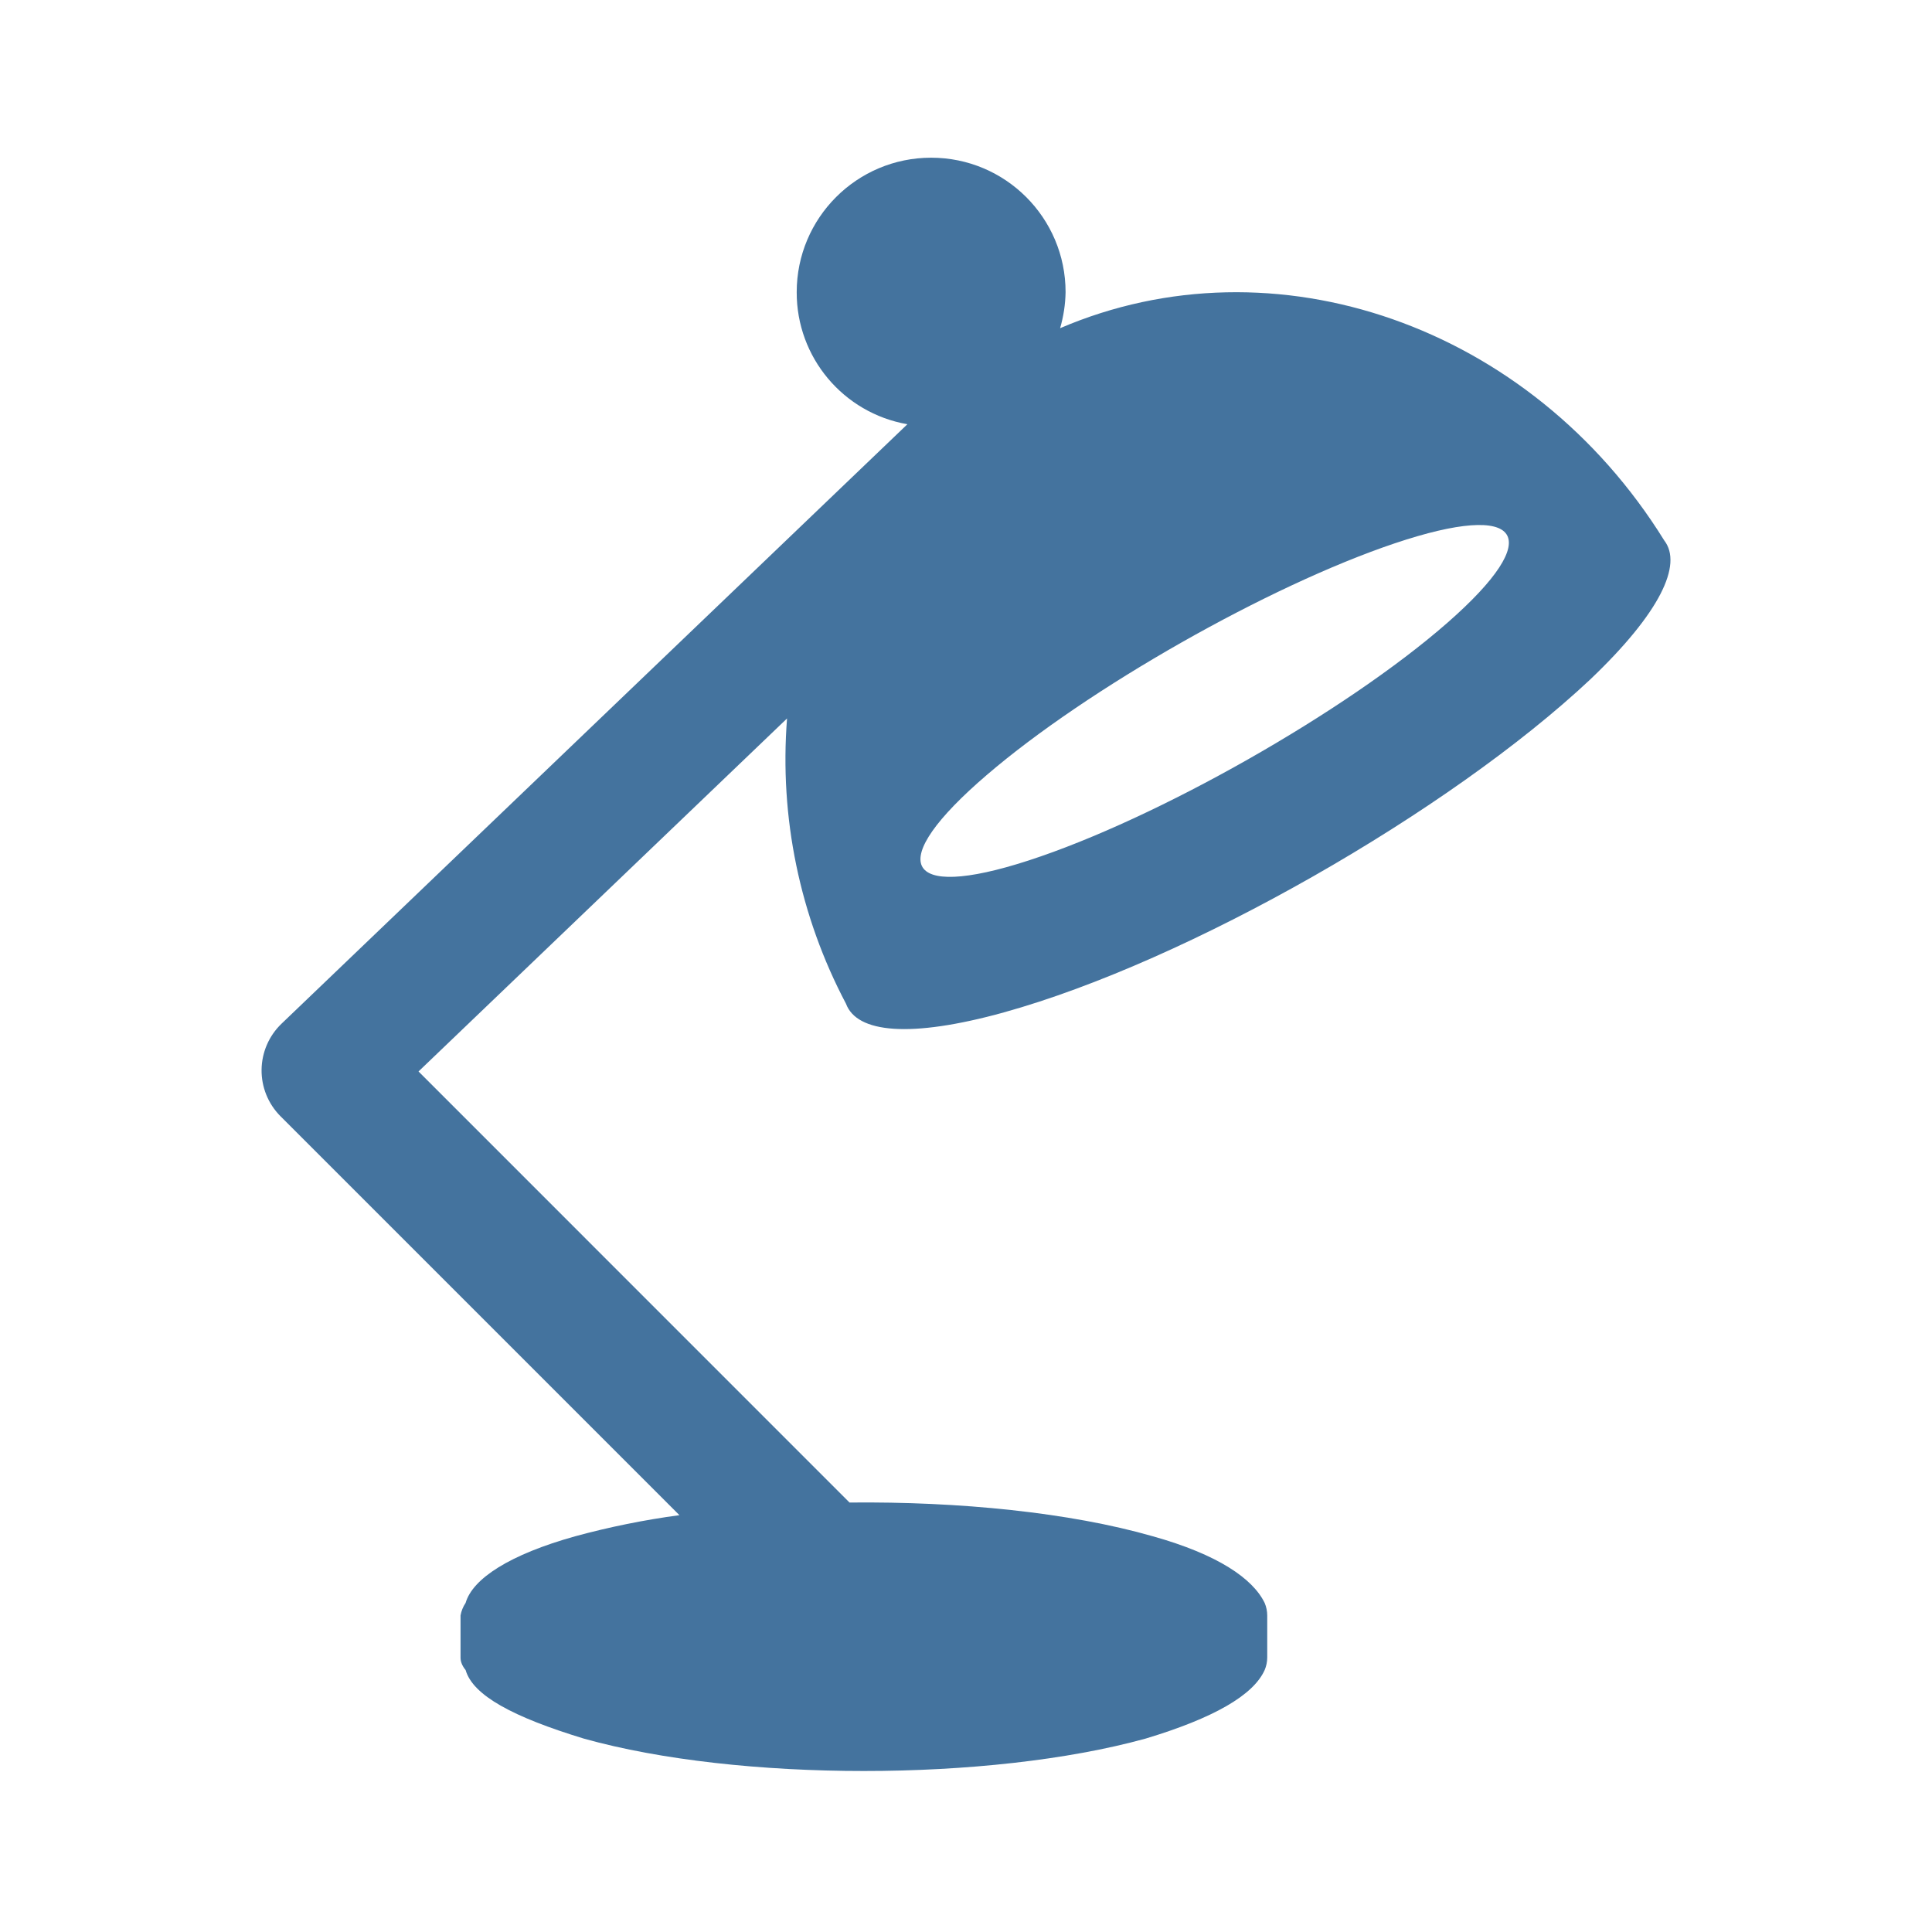
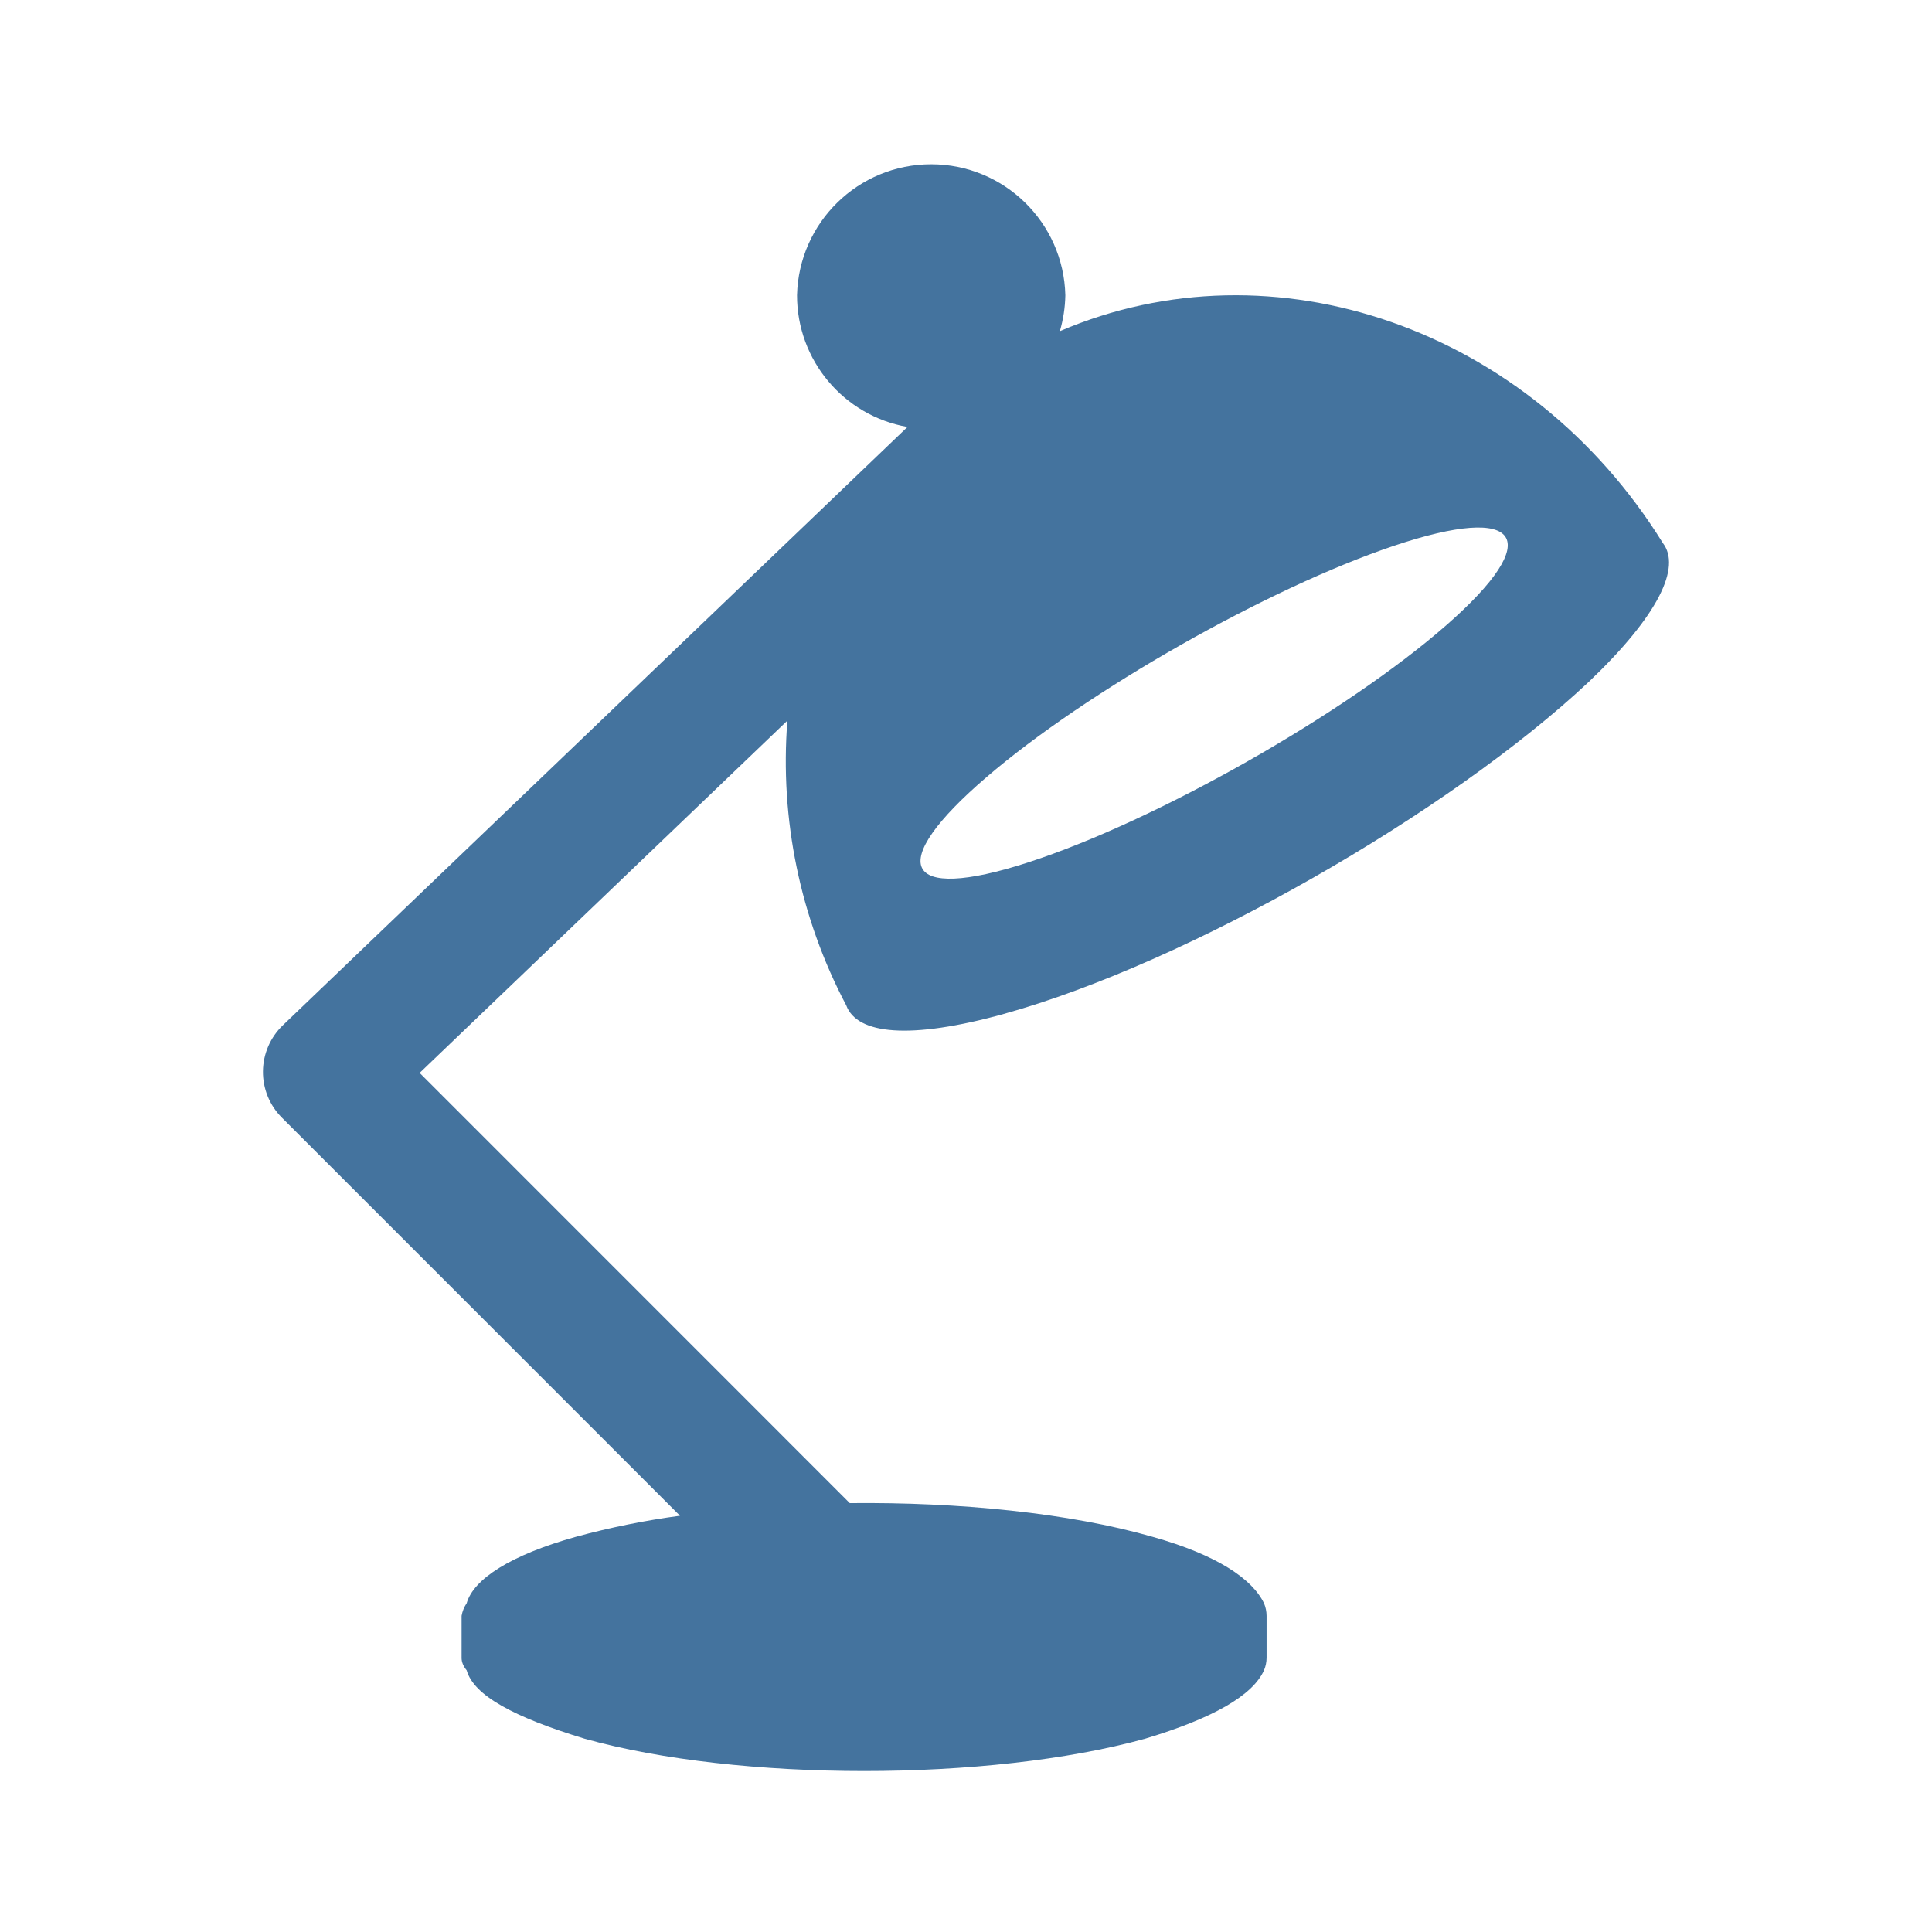
<svg xmlns="http://www.w3.org/2000/svg" viewBox="0 0 24 24">
-   <path fill="#44739e" d="M17.327 6.749c1.587-.533 1.894-.098.65.99-1.26 1.102-3.604 2.432-5.199 2.95-1.572.511-1.79.026-.521-1.061 1.251-1.075 3.507-2.354 5.07-2.879m-4.856 5.827c2.286-.634 5.539-2.498 7.284-4.136.867-.826 1.15-1.426.919-1.726-1.659-2.676-4.845-3.778-7.505-2.637a1.7 1.7 0 0 0 .068-.448 1.67 1.67 0 0 0-3.34 0 1.66 1.66 0 0 0 1.375 1.641l-7.776 7.448a.805.805 0 0 0-.013 1.147l4.957 4.957a10 10 0 0 0-1.294.262c-.814.227-1.275.526-1.362.828a.4.4 0 0 0-.063.156v.522q-.001.078.063.156c.09.314.586.583 1.47.852 1.917.536 5.031.536 6.975 0q1.27-.382 1.481-.852a.4.4 0 0 0 .032-.156v-.522a.4.4 0 0 0-.032-.156c-.147-.302-.579-.601-1.39-.828-1.031-.296-2.405-.433-3.767-.419L5.199 13.31l4.578-4.385a6.5 6.5 0 0 0 .732 3.543c.134.364.795.431 1.963.108" />
+   <path fill="#44739e" d="M17.316 6.78c1.584-.532 1.89-.098.649.988-1.258 1.1-3.597 2.427-5.189 2.944-1.569.51-1.786.026-.52-1.059 1.249-1.072 3.5-2.349 5.06-2.873m-4.846 5.815c2.281-.632 5.527-2.493 7.269-4.127.865-.825 1.148-1.423.917-1.723-1.656-2.67-4.835-3.77-7.49-2.631a1.7 1.7 0 0 0 .068-.447 1.667 1.667 0 0 0-3.333 0 1.66 1.66 0 0 0 1.372 1.637l-7.76 7.433a.803.803 0 0 0-.013 1.145l4.947 4.947a10 10 0 0 0-1.291.261c-.813.227-1.273.525-1.359.826a.4.4 0 0 0-.063.156v.521q-.001.078.063.156c.089.313.584.581 1.466.85 1.914.535 5.021.535 6.961 0q1.268-.381 1.478-.85a.4.4 0 0 0 .032-.156v-.521a.4.4 0 0 0-.032-.156c-.146-.301-.578-.599-1.387-.826-1.029-.295-2.4-.432-3.759-.418l-5.343-5.344 4.568-4.376a6.5 6.5 0 0 0 .731 3.536c.134.363.793.43 1.959.107" />
</svg>
